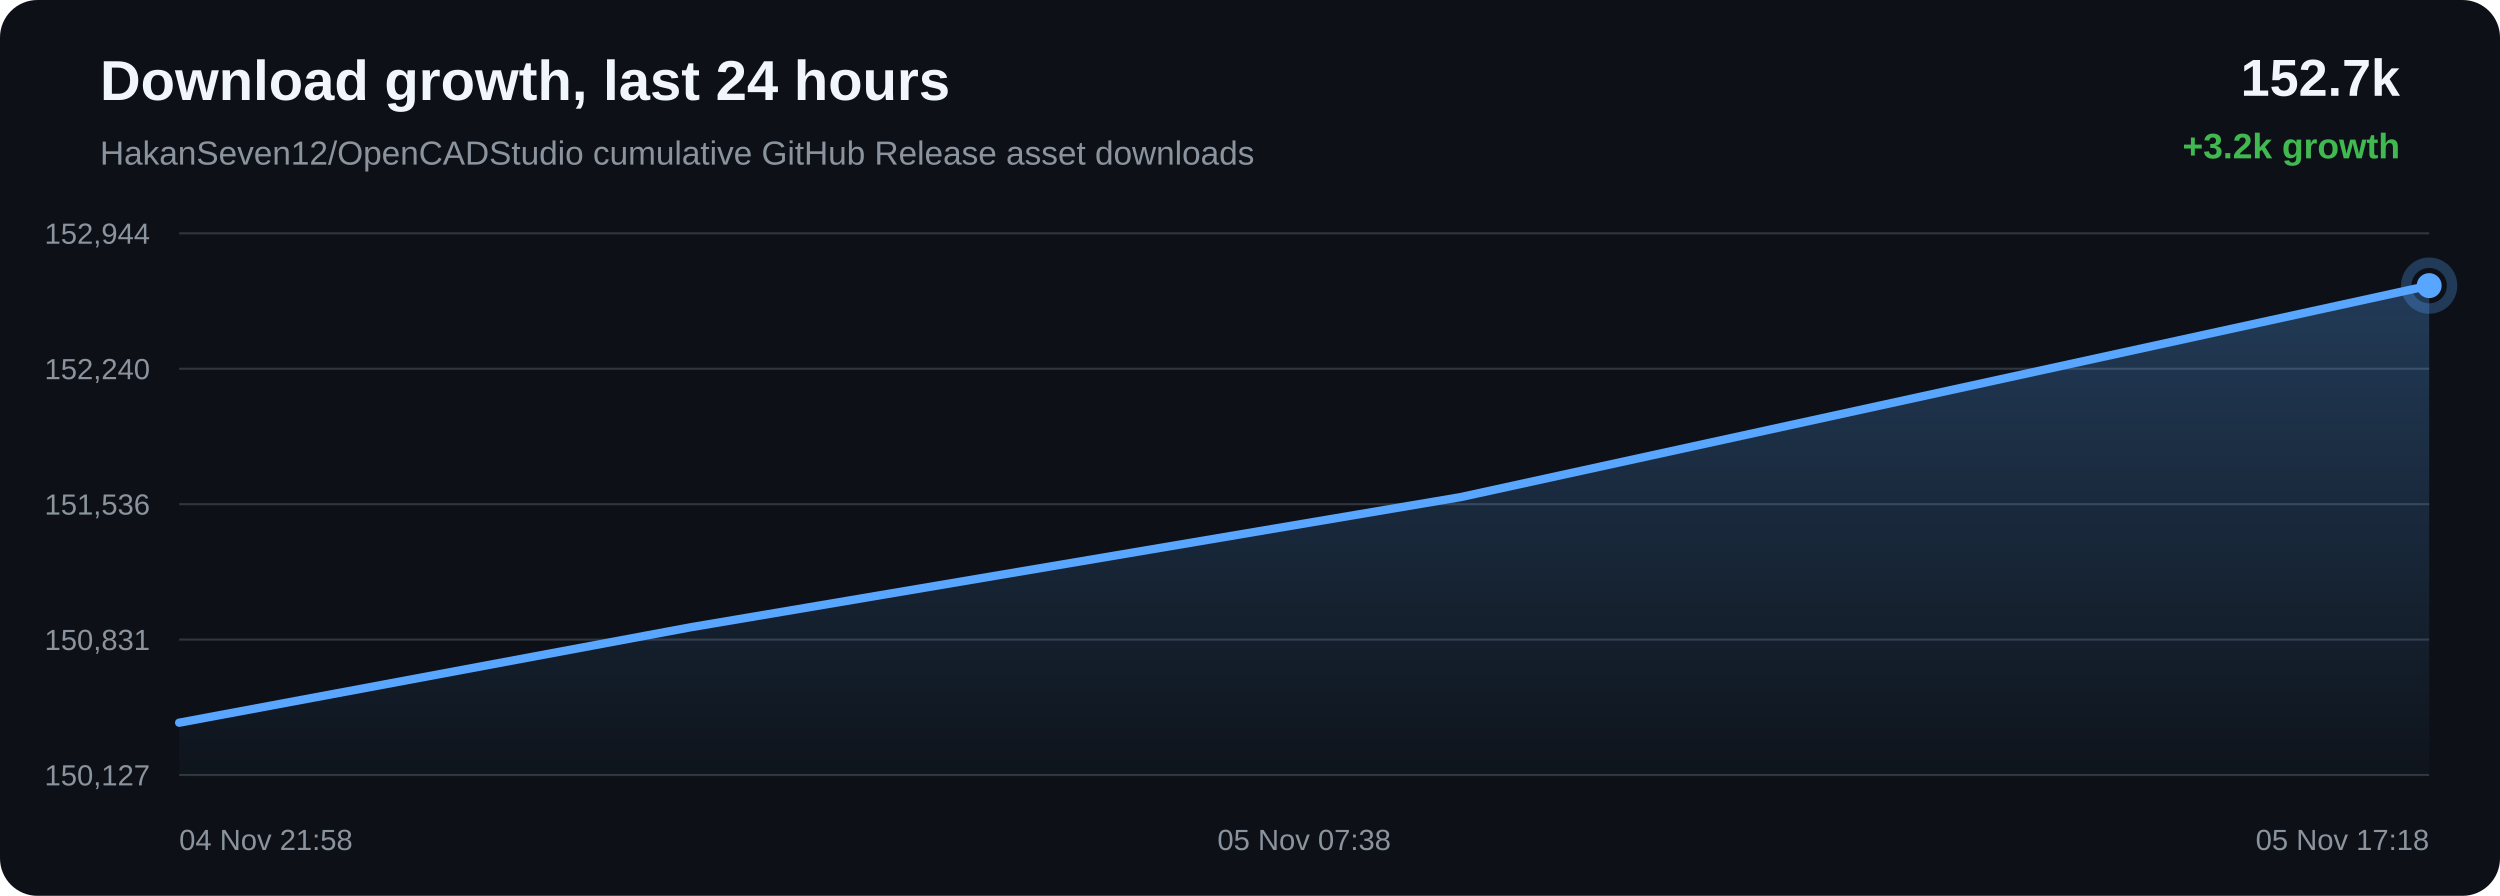
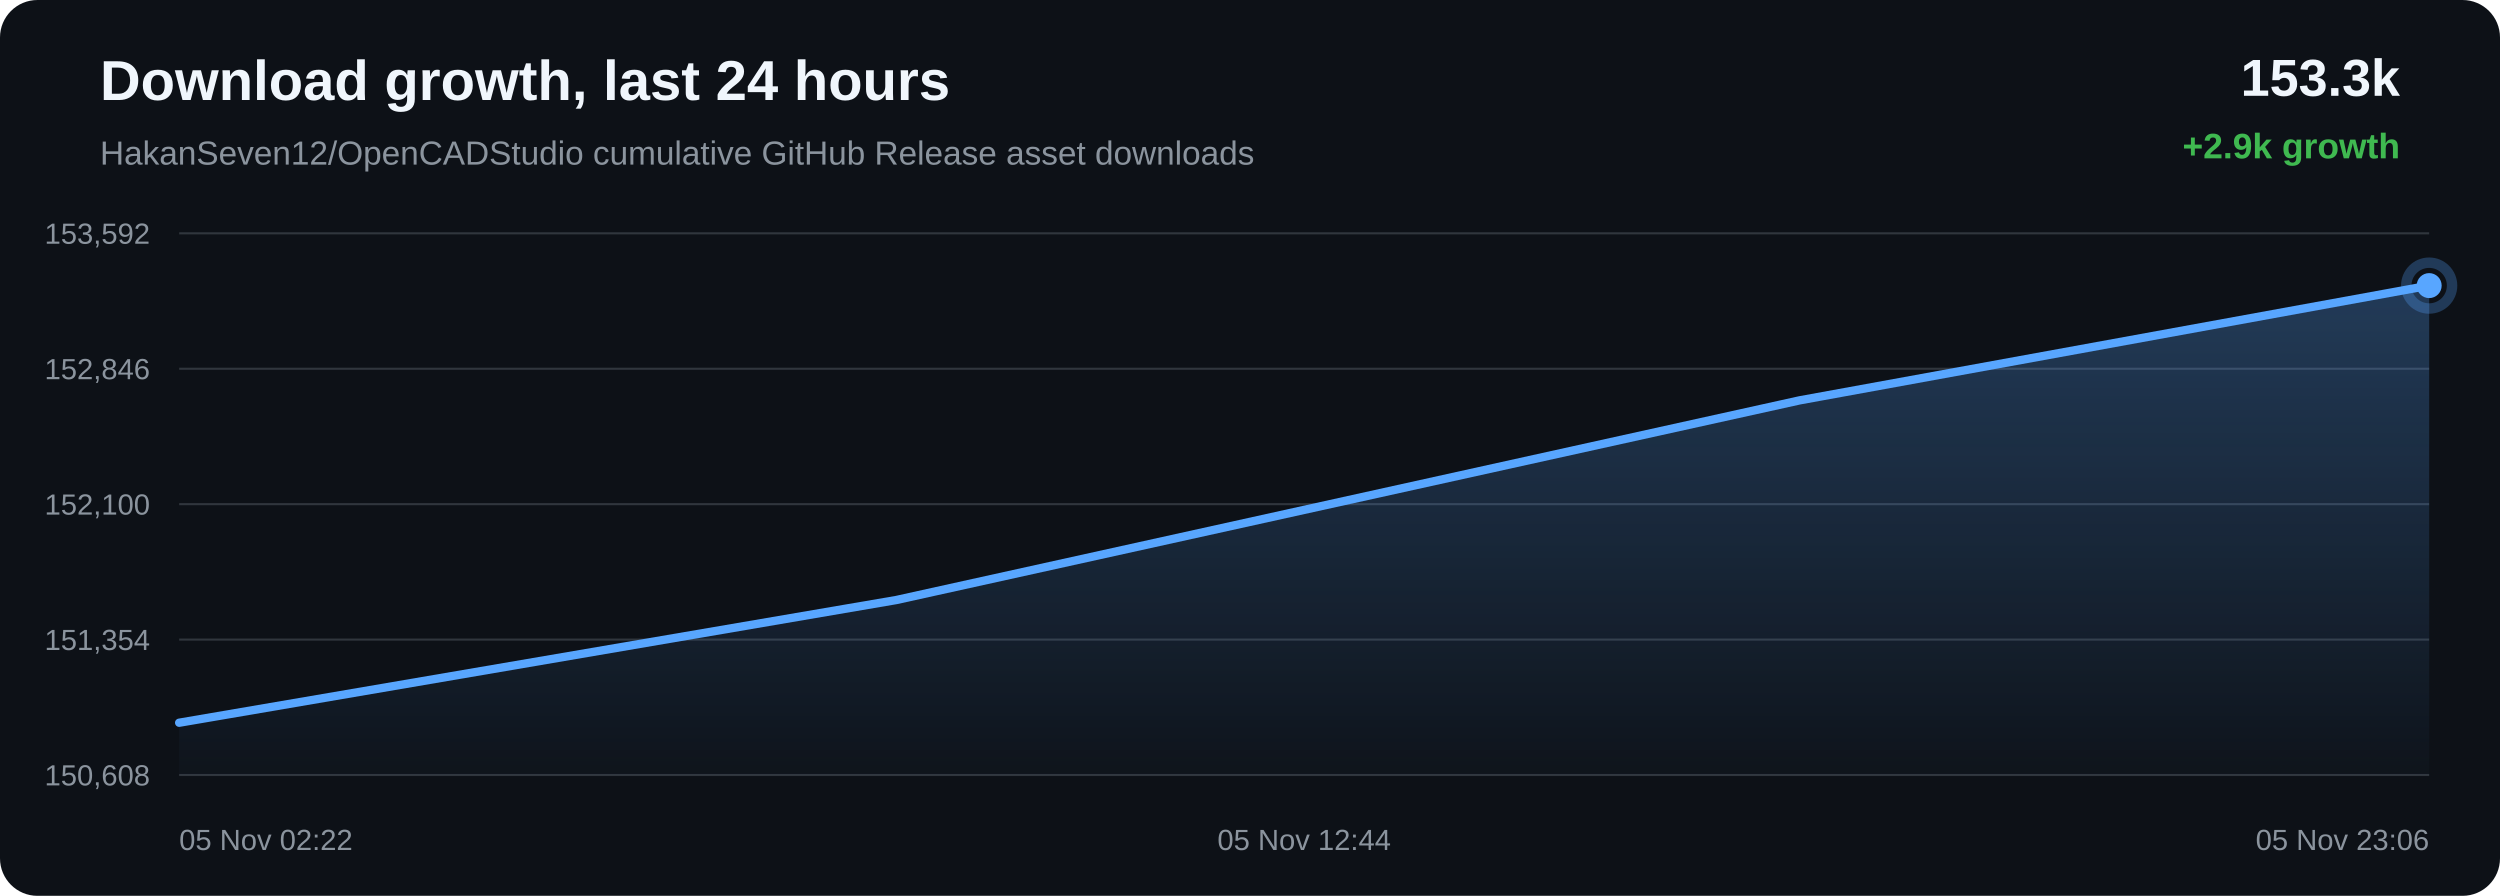
<svg xmlns="http://www.w3.org/2000/svg" width="1200" height="430" viewBox="0 0 1200 430">
  <defs>
    <linearGradient id="area" x1="0" x2="0" y1="0" y2="1">
      <stop offset="0%" stop-color="#58a6ff" stop-opacity="0.28" />
      <stop offset="100%" stop-color="#58a6ff" stop-opacity="0.02" />
    </linearGradient>
  </defs>
  <rect width="100%" height="100%" rx="18" fill="#0d1117" />
  <text x="48" y="48" fill="#f0f6fc" font-family="Arial, sans-serif" font-size="27" font-weight="700">Download growth, last 24 hours</text>
  <text x="48" y="79" fill="#8b949e" font-family="Arial, sans-serif" font-size="16">HakanSeven12/OpenCADStudio cumulative GitHub Release asset downloads</text>
-   <text x="1152" y="46" text-anchor="end" fill="#f0f6fc" font-family="Arial, sans-serif" font-size="25" font-weight="700">152.7k</text>
-   <text x="1152" y="76" text-anchor="end" fill="#3fb950" font-family="Arial, sans-serif" font-size="17" font-weight="700">+3.2k growth</text>
+   <text x="1152" y="46" text-anchor="end" fill="#f0f6fc" font-family="Arial, sans-serif" font-size="25" font-weight="700">153.3k</text>
+   <text x="1152" y="76" text-anchor="end" fill="#3fb950" font-family="Arial, sans-serif" font-size="17" font-weight="700">+2.9k growth</text>
  <line x1="86" y1="112.00" x2="1166" y2="112.00" stroke="#30363d" stroke-width="1" />
  <line x1="86" y1="177.00" x2="1166" y2="177.00" stroke="#30363d" stroke-width="1" />
  <line x1="86" y1="242.00" x2="1166" y2="242.00" stroke="#30363d" stroke-width="1" />
  <line x1="86" y1="307.00" x2="1166" y2="307.00" stroke="#30363d" stroke-width="1" />
  <line x1="86" y1="372.00" x2="1166" y2="372.00" stroke="#30363d" stroke-width="1" />
-   <text x="72" y="117.00" text-anchor="end" fill="#8b949e" font-family="Arial, sans-serif" font-size="14">152,944</text>
-   <text x="72" y="182.00" text-anchor="end" fill="#8b949e" font-family="Arial, sans-serif" font-size="14">152,240</text>
-   <text x="72" y="247.00" text-anchor="end" fill="#8b949e" font-family="Arial, sans-serif" font-size="14">151,536</text>
-   <text x="72" y="312.00" text-anchor="end" fill="#8b949e" font-family="Arial, sans-serif" font-size="14">150,831</text>
-   <text x="72" y="377.00" text-anchor="end" fill="#8b949e" font-family="Arial, sans-serif" font-size="14">150,127</text>
-   <path d="M 86.00 346.90 L 331.86 301.02 L 700.99 238.63 L 1166.00 137.10 L 1166.00 372.00 L 86.00 372.00 Z" fill="url(#area)" />
-   <path d="M 86.00 346.90 L 331.86 301.02 L 700.99 238.63 L 1166.00 137.10" fill="none" stroke="#58a6ff" stroke-width="4" stroke-linecap="round" stroke-linejoin="round" />
-   <circle cx="1166.00" cy="137.10" r="6" fill="#58a6ff" />
-   <circle cx="1166.00" cy="137.10" r="11" fill="none" stroke="#58a6ff" stroke-opacity="0.28" stroke-width="5" />
-   <text x="86.00" y="408" text-anchor="start" fill="#8b949e" font-family="Arial, sans-serif" font-size="14">04 Nov 21:58</text>
-   <text x="626.00" y="408" text-anchor="middle" fill="#8b949e" font-family="Arial, sans-serif" font-size="14">05 Nov 07:38</text>
-   <text x="1166.00" y="408" text-anchor="end" fill="#8b949e" font-family="Arial, sans-serif" font-size="14">05 Nov 17:18</text>
+   <text x="72" y="117.00" text-anchor="end" fill="#8b949e" font-family="Arial, sans-serif" font-size="14">153,592</text>
+   <text x="72" y="182.00" text-anchor="end" fill="#8b949e" font-family="Arial, sans-serif" font-size="14">152,846</text>
+   <text x="72" y="247.00" text-anchor="end" fill="#8b949e" font-family="Arial, sans-serif" font-size="14">152,100</text>
+   <text x="72" y="312.00" text-anchor="end" fill="#8b949e" font-family="Arial, sans-serif" font-size="14">151,354</text>
+   <text x="72" y="377.00" text-anchor="end" fill="#8b949e" font-family="Arial, sans-serif" font-size="14">150,608</text>
+   <path d="M 86.00 346.91 L 430.23 288.01 L 863.87 192.16 L 1166.00 137.09 L 1166.00 372.00 L 86.00 372.00 Z" fill="url(#area)" />
+   <path d="M 86.00 346.91 L 430.23 288.01 L 863.87 192.16 L 1166.00 137.09" fill="none" stroke="#58a6ff" stroke-width="4" stroke-linecap="round" stroke-linejoin="round" />
+   <circle cx="1166.00" cy="137.09" r="6" fill="#58a6ff" />
+   <circle cx="1166.00" cy="137.09" r="11" fill="none" stroke="#58a6ff" stroke-opacity="0.28" stroke-width="5" />
+   <text x="86.00" y="408" text-anchor="start" fill="#8b949e" font-family="Arial, sans-serif" font-size="14">05 Nov 02:22</text>
+   <text x="626.00" y="408" text-anchor="middle" fill="#8b949e" font-family="Arial, sans-serif" font-size="14">05 Nov 12:44</text>
+   <text x="1166.00" y="408" text-anchor="end" fill="#8b949e" font-family="Arial, sans-serif" font-size="14">05 Nov 23:06</text>
</svg>
